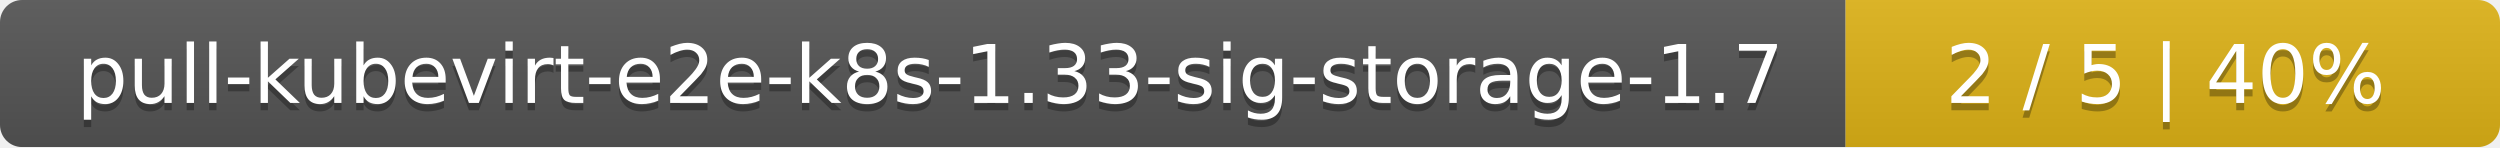
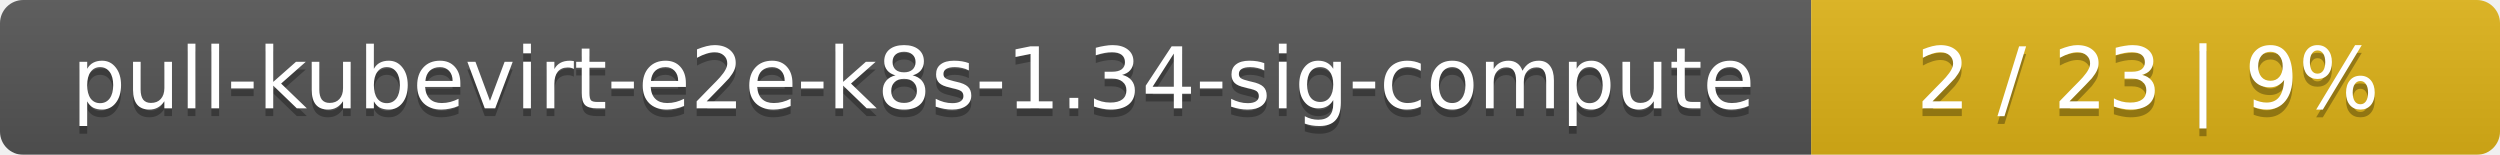
- <svg xmlns="http://www.w3.org/2000/svg" width="340" height="20">
+ <svg xmlns="http://www.w3.org/2000/svg" width="323" height="20">
  <linearGradient id="smooth" x2="0" y2="100%">
    <stop offset="0" stop-color="#bbb" stop-opacity=".1" />
    <stop offset="1" stop-opacity=".1" />
  </linearGradient>
  <mask id="round">
-     <rect width="340" height="20" rx="3" fill="#fff" />
+     <rect width="323" height="20" rx="3" fill="#fff" />
  </mask>
  <g mask="url(#round)">
-     <rect width="251" height="20" fill="#555" />
-     <rect x="251" width="89" height="20" fill="#dfb317" />
-     <rect width="340" height="20" fill="url(#smooth)" />
+     <rect width="234" height="20" fill="#555" />
+     <rect x="234" width="89" height="20" fill="#dfb317" />
+     <rect width="323" height="20" fill="url(#smooth)" />
  </g>
  <g fill="#fff" text-anchor="middle" font-family="DejaVu Sans,Verdana,Geneva,sans-serif" font-size="11">
-     <text x="126.5" y="15" fill="#010101" fill-opacity=".3">pull-kubevirt-e2e-k8s-1.33-sig-storage-1.7</text>
-     <text x="126.5" y="14">pull-kubevirt-e2e-k8s-1.33-sig-storage-1.7</text>
-     <text x="294.5" y="15" fill="#010101" fill-opacity=".3">2 / 5    |    40%</text>
-     <text x="294.5" y="14">2 / 5    |    40%</text>
+     <text x="118" y="15" fill="#010101" fill-opacity=".3">pull-kubevirt-e2e-k8s-1.34-sig-compute</text>
+     <text x="118" y="14">pull-kubevirt-e2e-k8s-1.34-sig-compute</text>
+     <text x="277.5" y="15" fill="#010101" fill-opacity=".3">2 / 23    |    9%</text>
+     <text x="277.5" y="14">2 / 23    |    9%</text>
  </g>
</svg>
